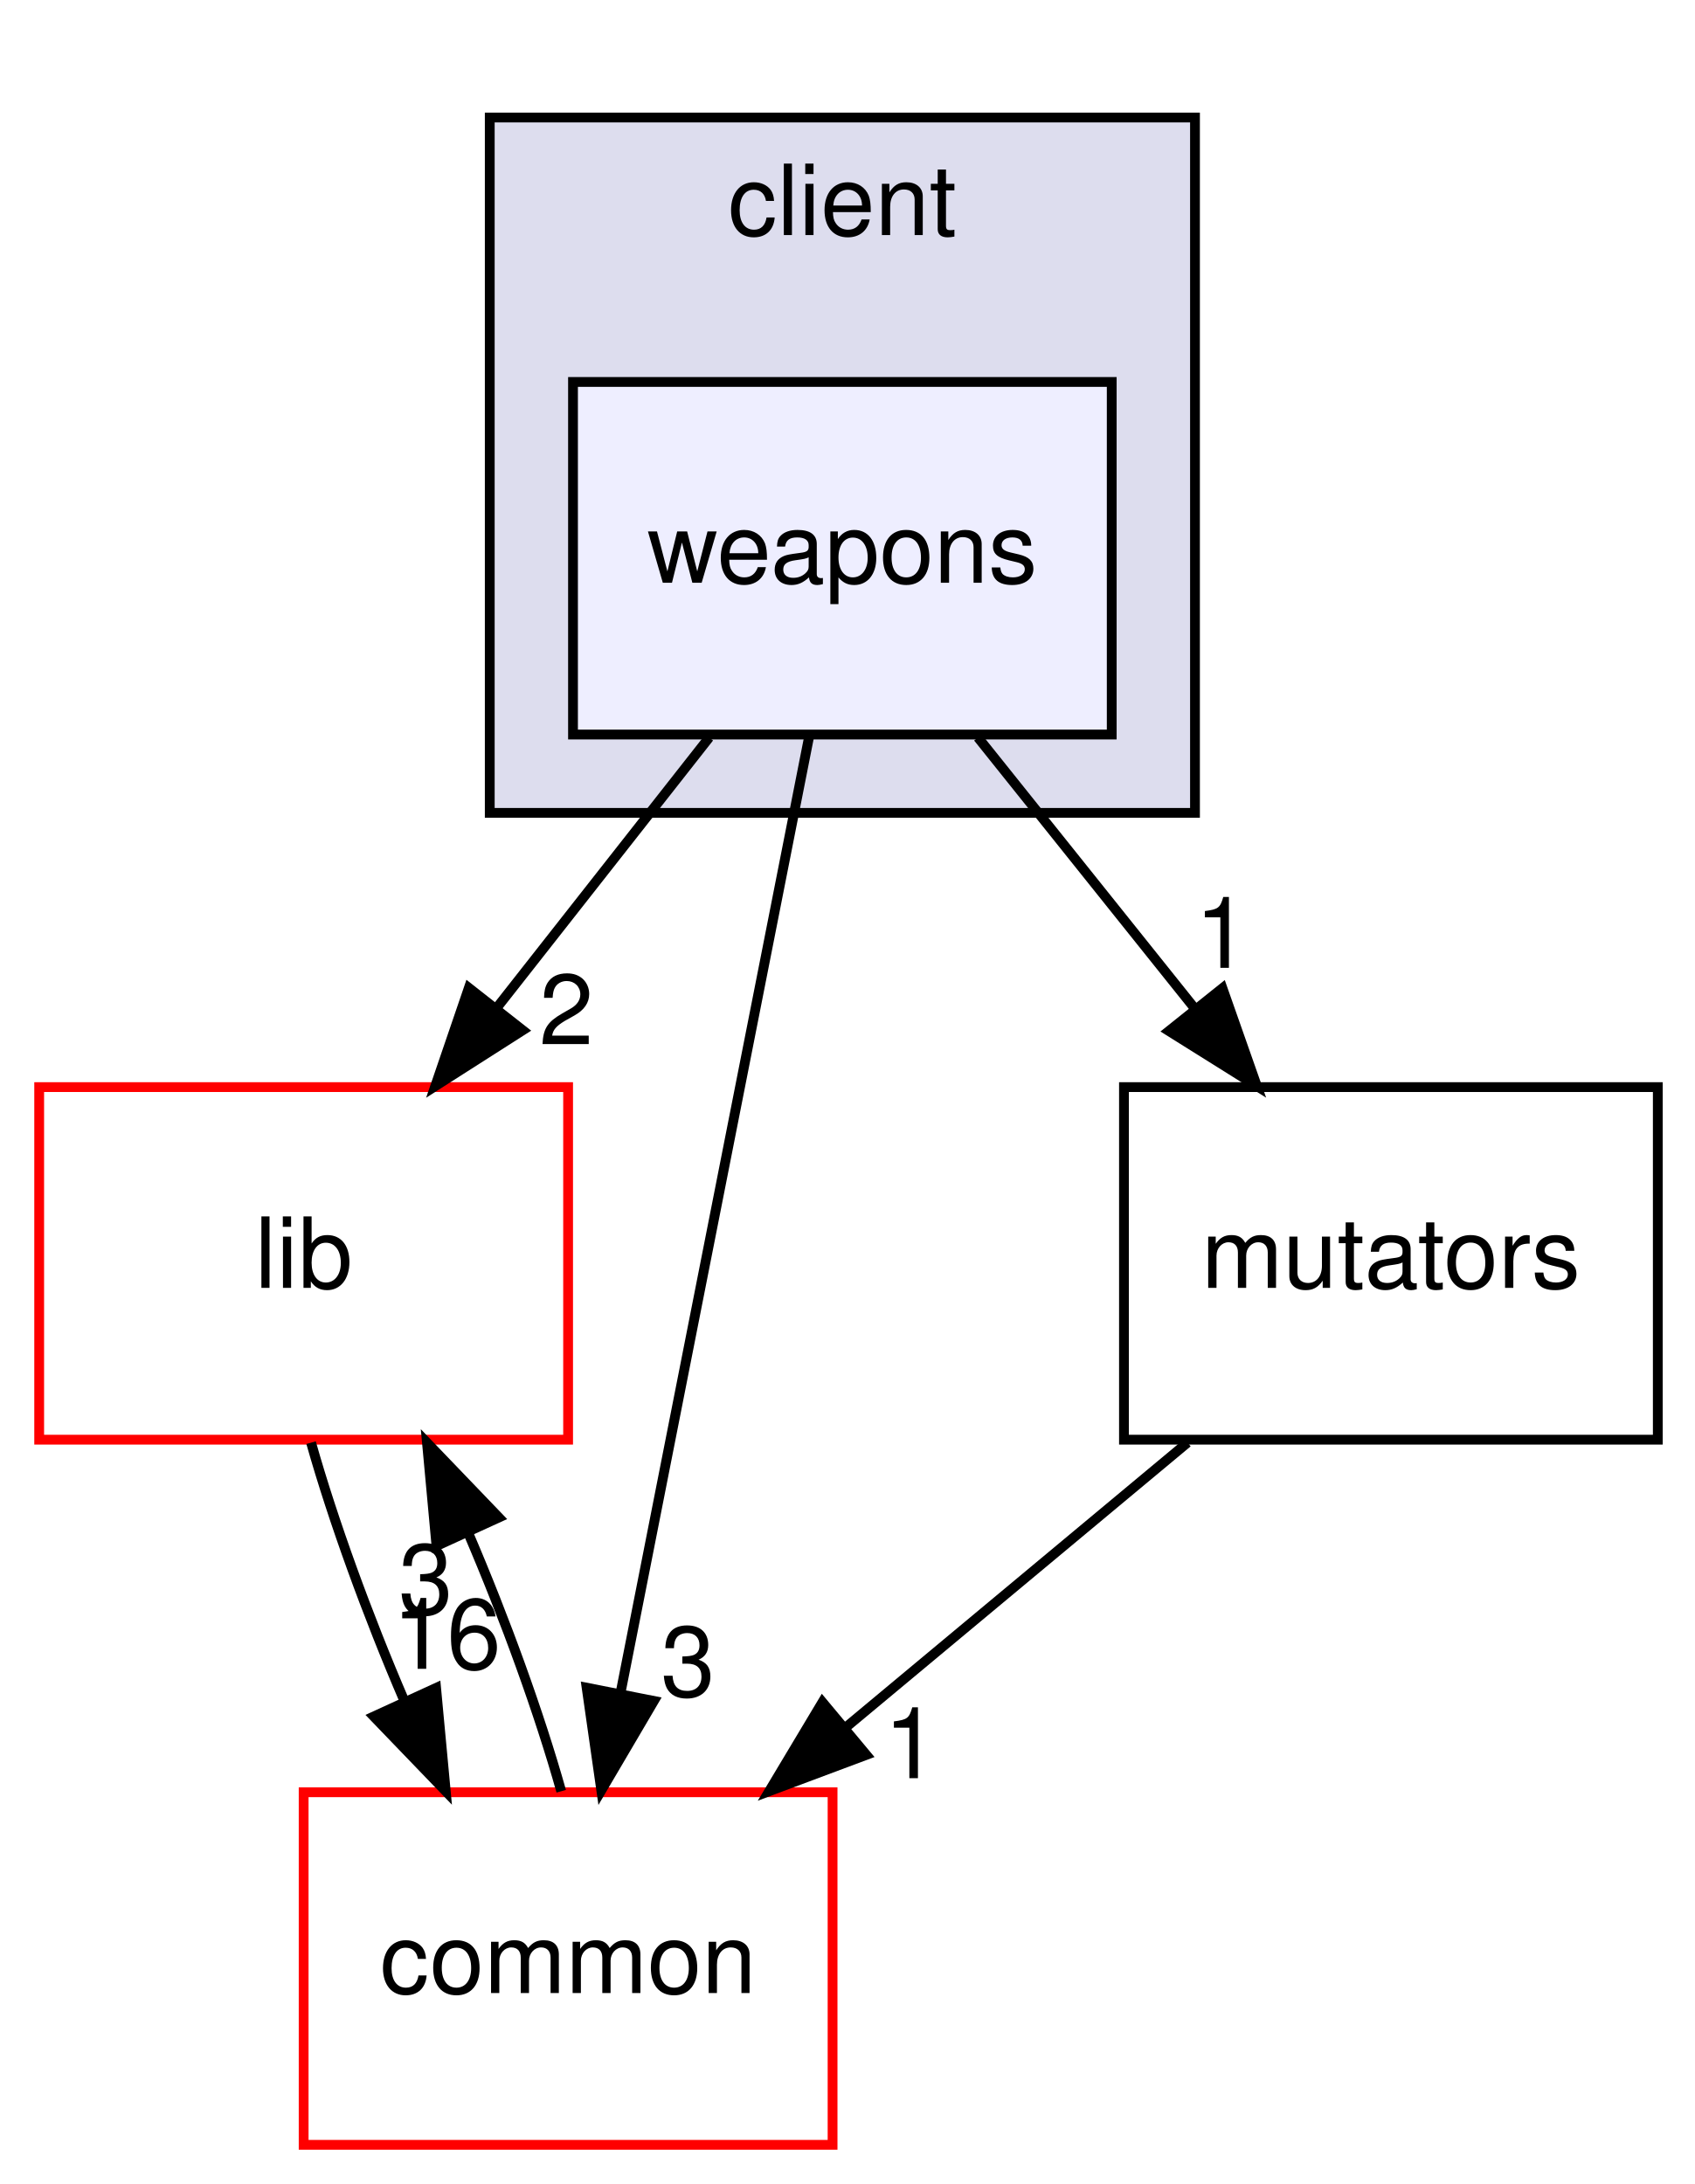
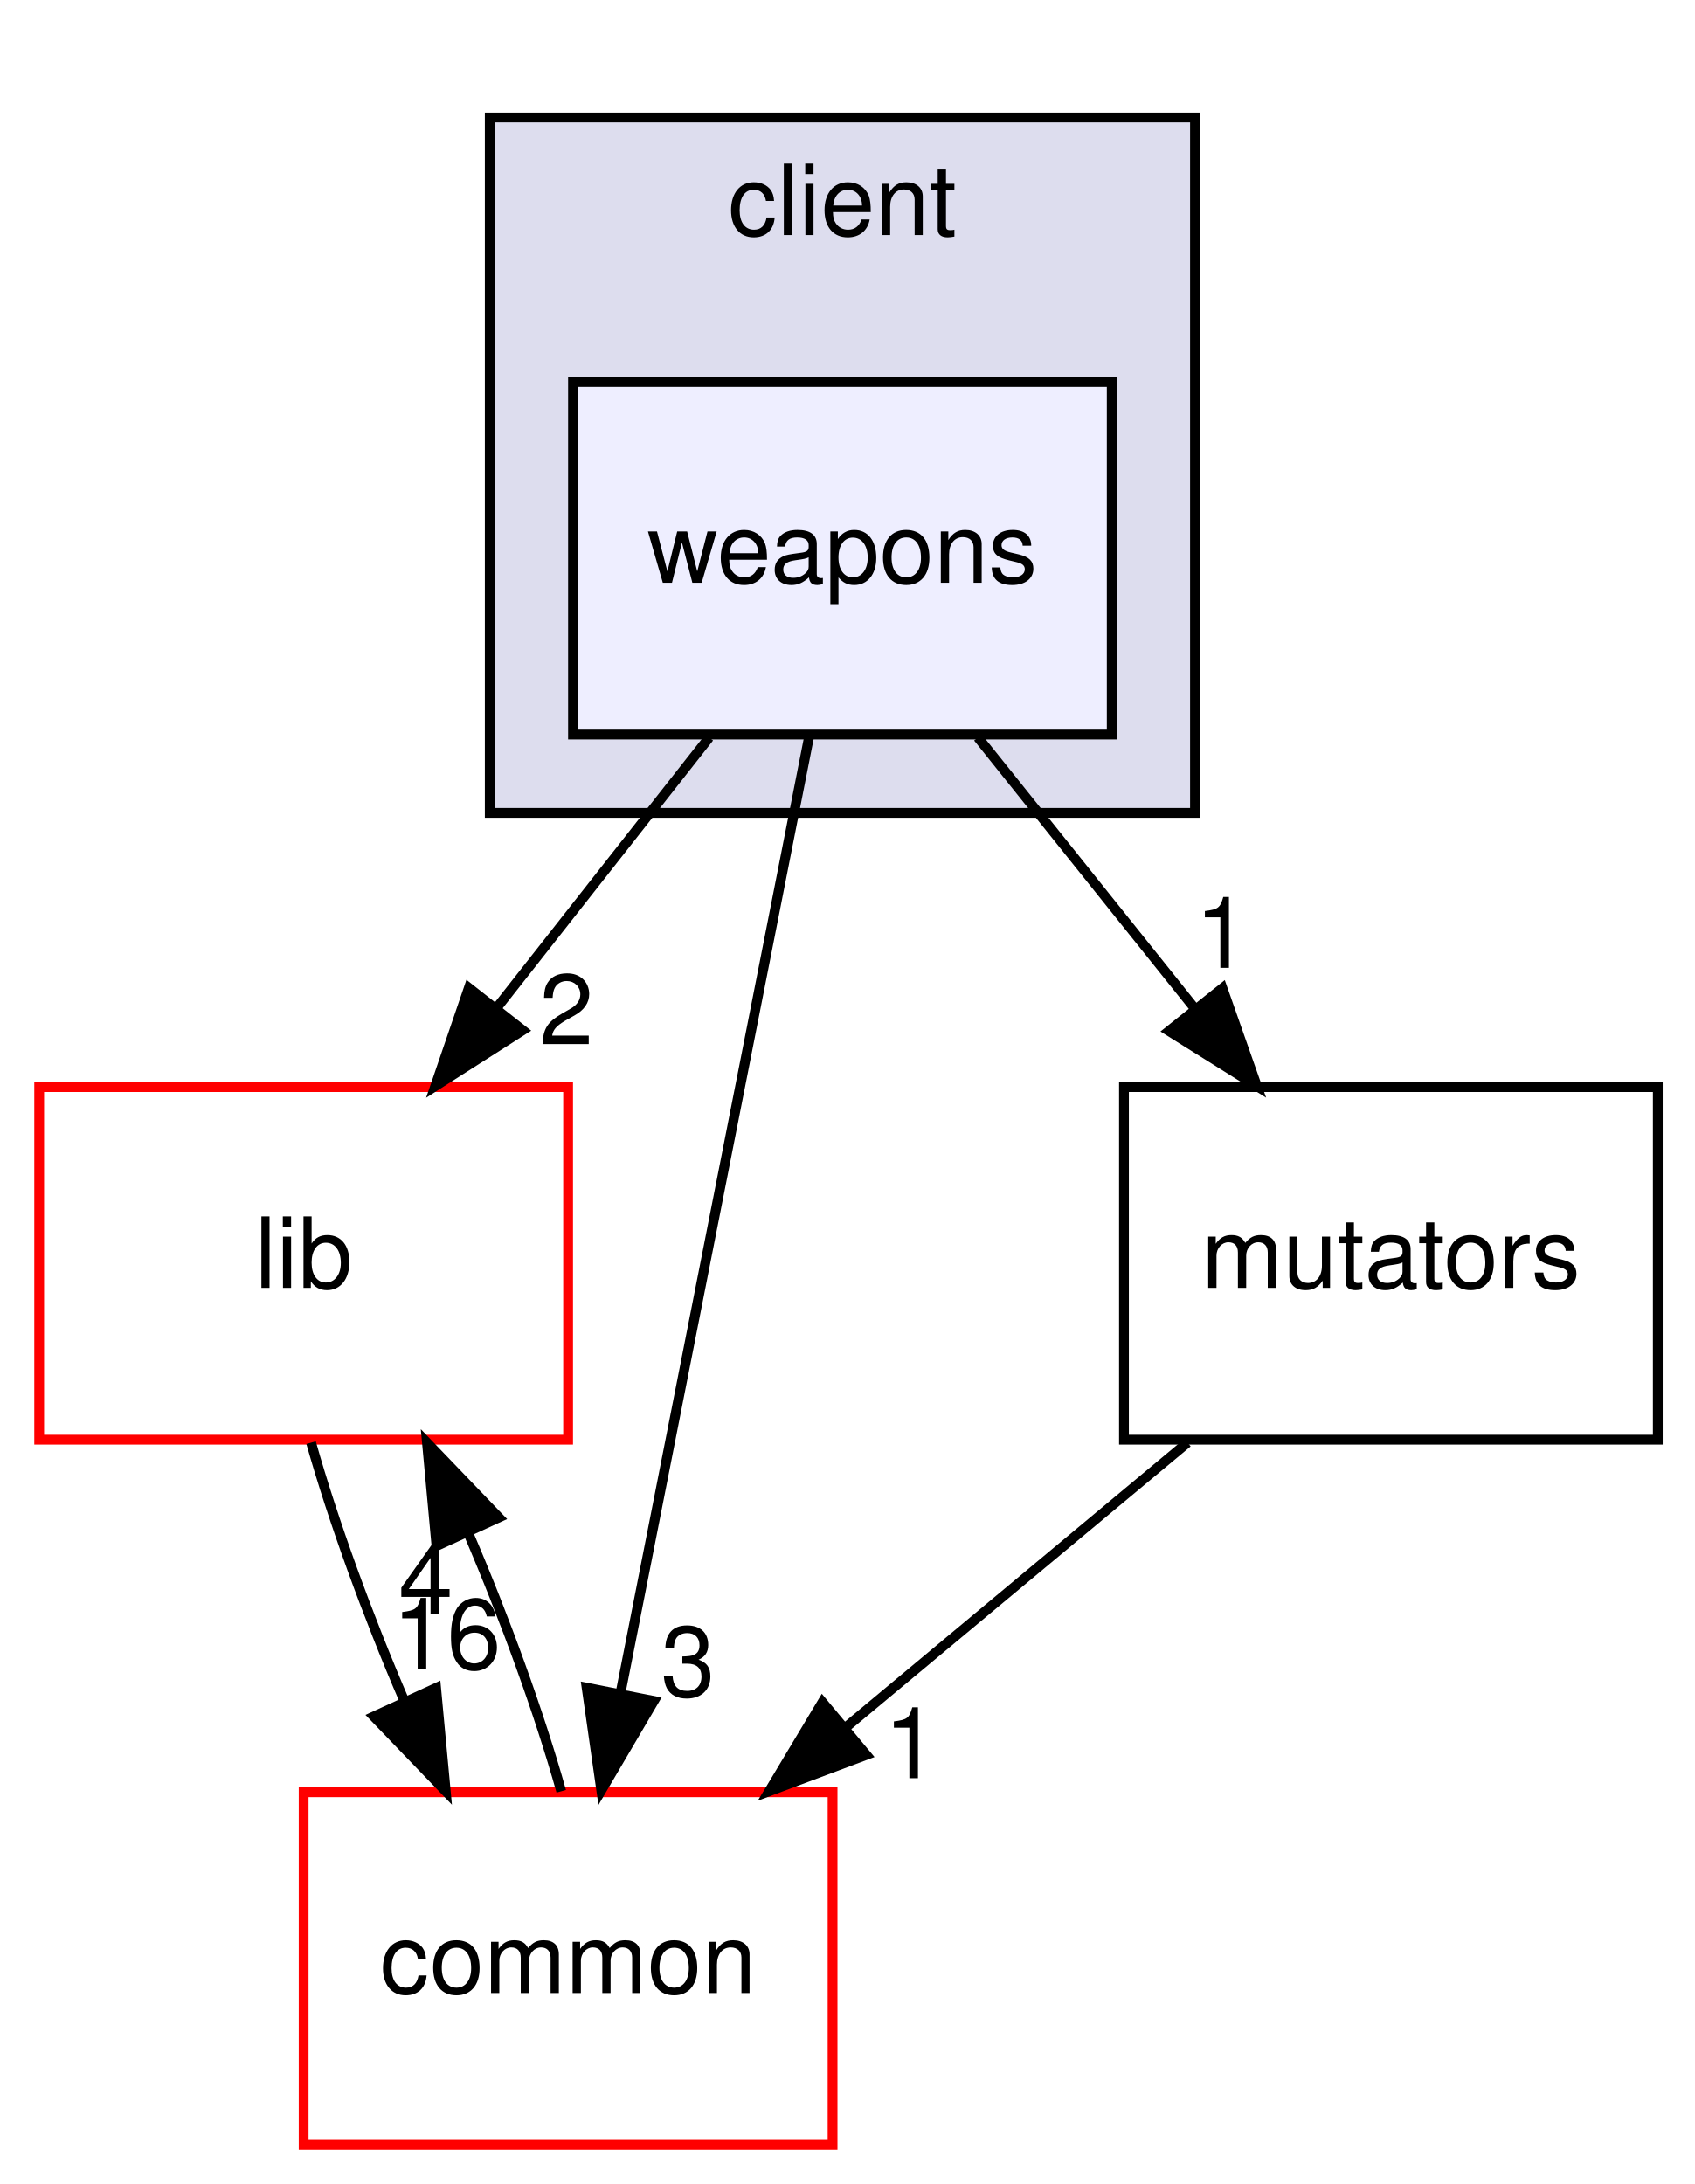
<svg xmlns="http://www.w3.org/2000/svg" xmlns:xlink="http://www.w3.org/1999/xlink" width="173pt" height="223pt" viewBox="0.00 0.00 173.00 223.00">
  <g id="graph0" class="graph" transform="scale(1 1) rotate(0) translate(4 219)">
    <g id="clust1" class="cluster">
      <g id="a_clust1">
        <a xlink:href="dir_db3a54907829b36871118d03417739cd.html" target="_top" xlink:title="client">
          <polygon fill="#ddddee" stroke="black" points="46,-136 46,-207 118,-207 118,-136 46,-136" />
          <text text-anchor="middle" x="82" y="-195" font-family="Helvetica,sans-Serif" font-size="10.00">client</text>
        </a>
      </g>
    </g>
    <g id="node1" class="node">
      <g id="a_node1">
        <a xlink:href="dir_495694096385bdd0c8e29295426af588.html" target="_top" xlink:title="weapons">
          <polygon fill="#eeeeff" stroke="black" points="109.5,-180 54.5,-180 54.5,-144 109.5,-144 109.5,-180" />
          <text text-anchor="middle" x="82" y="-159.5" font-family="Helvetica,sans-Serif" font-size="10.00">weapons</text>
        </a>
      </g>
    </g>
    <g id="node2" class="node">
      <g id="a_node2">
        <a xlink:href="dir_97aefd0d527b934f1d99a682da8fe6a9.html" target="_top" xlink:title="lib">
          <polygon fill="none" stroke="red" points="54,-108 0,-108 0,-72 54,-72 54,-108" />
          <text text-anchor="middle" x="27" y="-87.5" font-family="Helvetica,sans-Serif" font-size="10.00">lib</text>
        </a>
      </g>
    </g>
    <g id="edge1" class="edge">
      <path fill="none" stroke="black" d="M68.404,-143.697C61.877,-135.389 53.932,-125.277 46.753,-116.141" />
      <polygon fill="black" stroke="black" points="49.37,-113.805 40.439,-108.104 43.865,-118.13 49.37,-113.805" />
      <g id="a_edge1-headlabel">
        <a xlink:href="dir_000012_000005.html" target="_top" xlink:title="2">
          <text text-anchor="middle" x="53.823" y="-112.377" font-family="Helvetica,sans-Serif" font-size="10.00">2</text>
        </a>
      </g>
    </g>
    <g id="node3" class="node">
      <g id="a_node3">
        <a xlink:href="dir_bdd9a5d540de89e9fe90efdfc6973a4f.html" target="_top" xlink:title="common">
          <polygon fill="none" stroke="red" points="81,-36 27,-36 27,-0 81,-0 81,-36" />
          <text text-anchor="middle" x="54" y="-15.5" font-family="Helvetica,sans-Serif" font-size="10.00">common</text>
        </a>
      </g>
    </g>
    <g id="edge2" class="edge">
      <path fill="none" stroke="black" d="M78.623,-143.871C73.829,-119.564 65.007,-74.819 59.327,-46.013" />
      <polygon fill="black" stroke="black" points="62.758,-45.323 57.389,-36.189 55.89,-46.678 62.758,-45.323" />
      <g id="a_edge2-headlabel">
        <a xlink:href="dir_000012_000001.html" target="_top" xlink:title="3">
          <text text-anchor="middle" x="66.239" y="-45.801" font-family="Helvetica,sans-Serif" font-size="10.00">3</text>
        </a>
      </g>
    </g>
    <g id="node4" class="node">
      <g id="a_node4">
        <a xlink:href="dir_08b4cf75afed9a7734ab4c2d9f3e6fae.html" target="_top" xlink:title="mutators">
          <polygon fill="none" stroke="black" points="165.25,-108 110.75,-108 110.75,-72 165.25,-72 165.25,-108" />
          <text text-anchor="middle" x="138" y="-87.5" font-family="Helvetica,sans-Serif" font-size="10.00">mutators</text>
        </a>
      </g>
    </g>
    <g id="edge3" class="edge">
      <path fill="none" stroke="black" d="M95.843,-143.697C102.489,-135.389 110.578,-125.277 117.887,-116.141" />
      <polygon fill="black" stroke="black" points="120.803,-118.099 124.317,-108.104 115.336,-113.727 120.803,-118.099" />
      <g id="a_edge3-headlabel">
        <a xlink:href="dir_000012_000011.html" target="_top" xlink:title="1">
          <text text-anchor="middle" x="120.774" y="-120.18" font-family="Helvetica,sans-Serif" font-size="10.00">1</text>
        </a>
      </g>
    </g>
    <g id="edge4" class="edge">
      <path fill="none" stroke="black" d="M27.758,-71.697C30.01,-63.728 33.509,-54.099 37.31,-45.264" />
      <polygon fill="black" stroke="black" points="40.523,-46.653 41.508,-36.104 34.16,-43.737 40.523,-46.653" />
      <g id="a_edge4-headlabel">
        <a xlink:href="dir_000005_000001.html" target="_top" xlink:title="16">
          <text text-anchor="middle" x="41.607" y="-48.604" font-family="Helvetica,sans-Serif" font-size="10.00">16</text>
        </a>
      </g>
    </g>
    <g id="edge5" class="edge">
      <path fill="none" stroke="black" d="M53.298,-36.104C51.067,-44.045 47.581,-53.666 43.785,-62.515" />
      <polygon fill="black" stroke="black" points="40.562,-61.147 39.59,-71.697 46.929,-64.055 40.562,-61.147" />
      <g id="a_edge5-headlabel">
-         <a xlink:href="dir_000001_000005.html" target="_top" xlink:title="3">
-           <text text-anchor="middle" x="39.473" y="-54.197" font-family="Helvetica,sans-Serif" font-size="10.00">3</text>
+         <a xlink:href="dir_000001_000005.html" target="_top" xlink:title="4">
+           <text text-anchor="middle" x="39.473" y="-54.197" font-family="Helvetica,sans-Serif" font-size="10.00">4</text>
        </a>
      </g>
    </g>
    <g id="edge6" class="edge">
      <path fill="none" stroke="black" d="M117.236,-71.697C106.759,-62.965 93.889,-52.24 82.5,-42.75" />
      <polygon fill="black" stroke="black" points="84.448,-39.817 74.525,-36.104 79.967,-45.195 84.448,-39.817" />
      <g id="a_edge6-headlabel">
        <a xlink:href="dir_000011_000001.html" target="_top" xlink:title="1">
          <text text-anchor="middle" x="89.027" y="-37.437" font-family="Helvetica,sans-Serif" font-size="10.00">1</text>
        </a>
      </g>
    </g>
  </g>
</svg>
